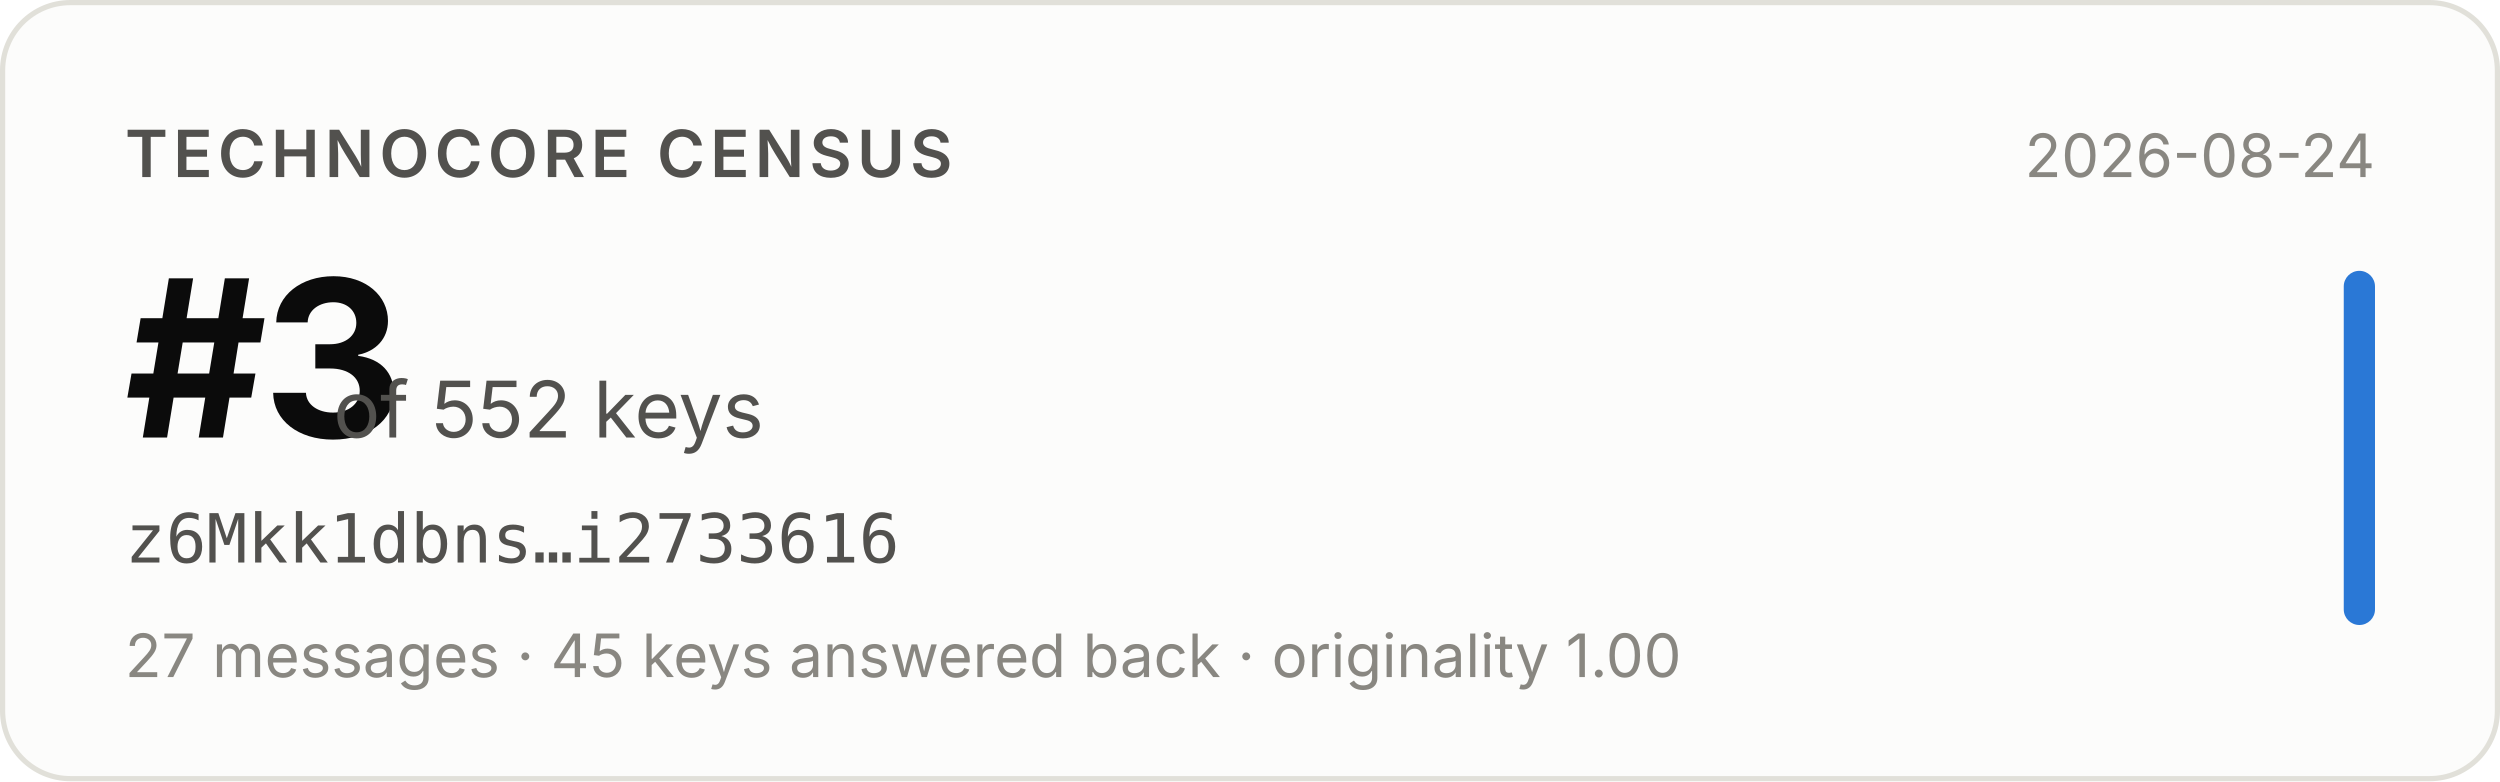
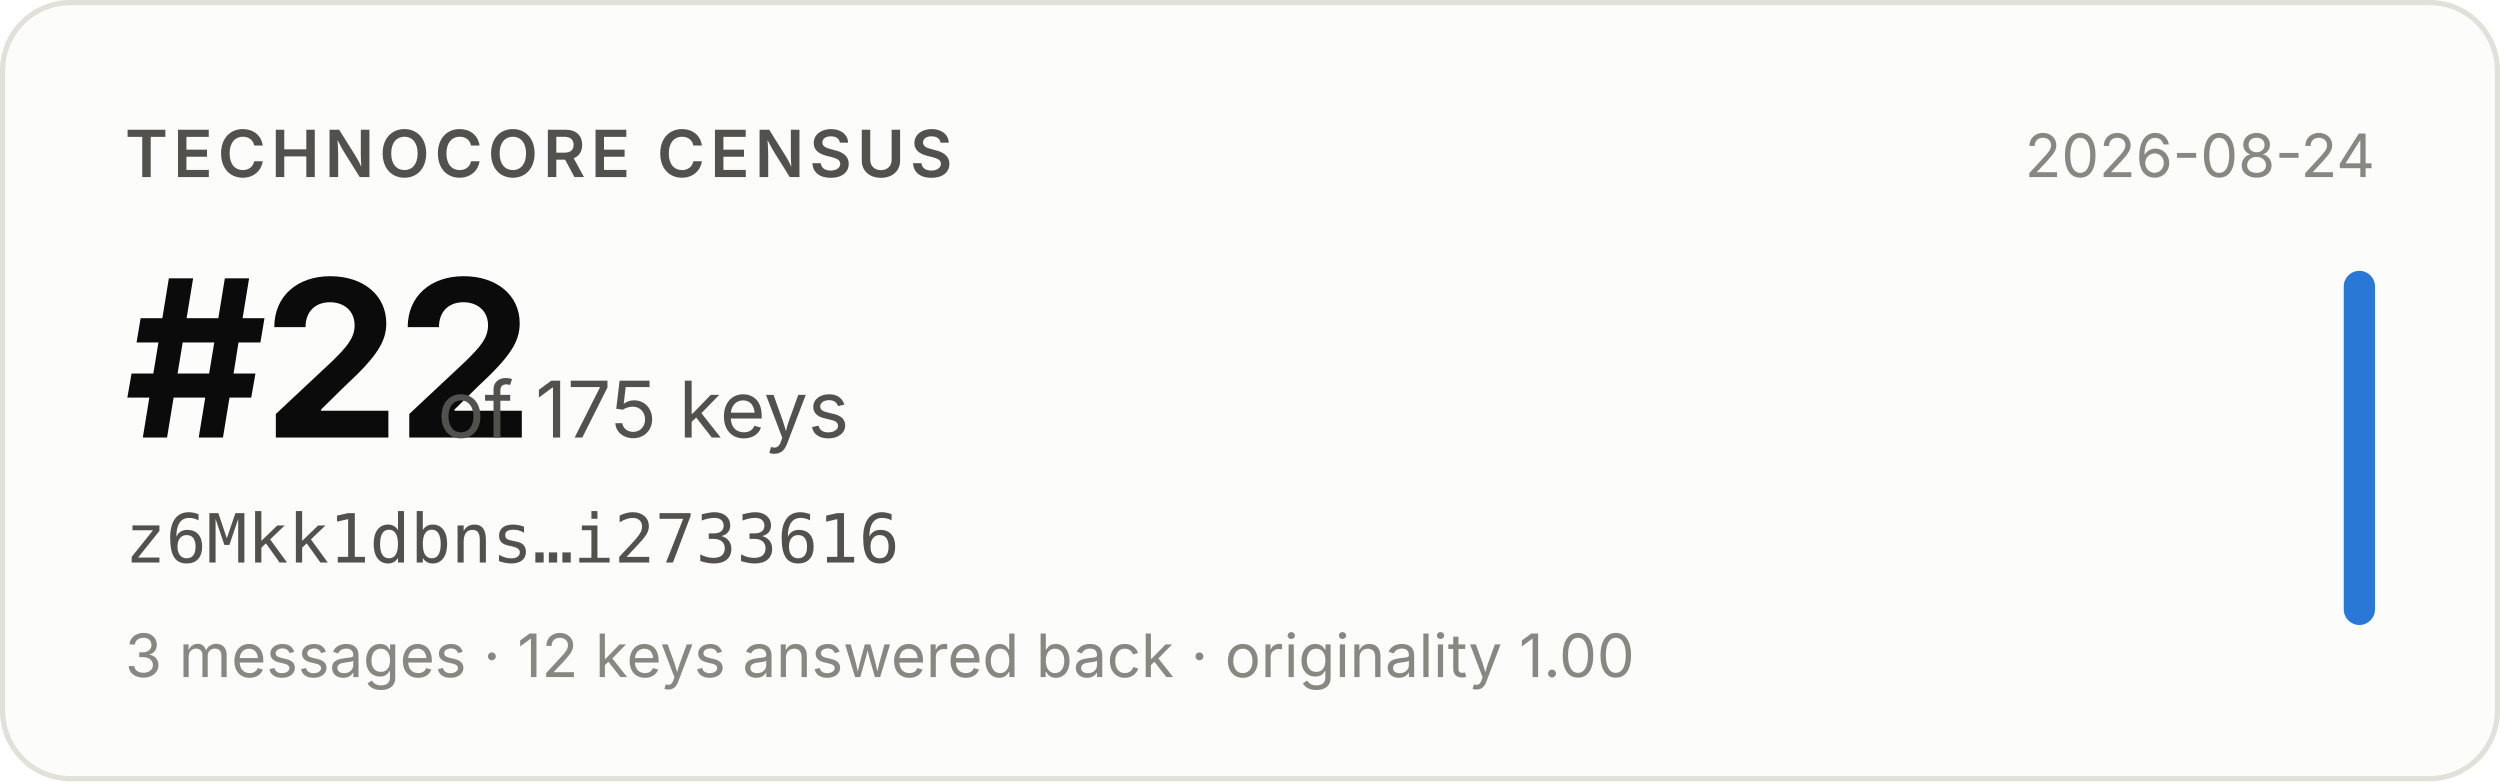
- <svg xmlns="http://www.w3.org/2000/svg" width="480" height="150" viewBox="0 0 480 150" role="img" aria-label="Technocore Census rank #3 of 552 keys for z6Mkk1dbns…i2733616, snapshot 2026-08-24">
+ <svg xmlns="http://www.w3.org/2000/svg" width="480" height="150" viewBox="0 0 480 150" role="img" aria-label="Technocore Census rank #22 of 175 keys for z6Mkk1dbns…i2733616, snapshot 2026-08-24">
  <rect x="0.5" y="0.5" width="479" height="149" rx="13" fill="#fcfcfb" stroke="#e1e0d9" />
  <g font-family="system-ui, -apple-system, 'Segoe UI', sans-serif">
    <text x="24" y="34" font-size="12.5" font-weight="600" fill="#52514e" letter-spacing="0.08em">TECHNOCORE CENSUS</text>
-     <text x="24" y="84" font-size="42" font-weight="650" fill="#0b0b0b" letter-spacing="-0.02em">#3</text>
-     <text x="64" y="84" font-size="15" fill="#52514e">of 552 keys</text>
+     <text x="24" y="84" font-size="42" font-weight="650" fill="#0b0b0b" letter-spacing="-0.02em">#22</text>
+     <text x="84" y="84" font-size="15" fill="#52514e">of 175 keys</text>
    <text x="24" y="108" font-size="13" fill="#52514e" font-family="ui-monospace, SFMono-Regular, Menlo, monospace">z6Mkk1dbns…i2733616</text>
-     <text x="24" y="130" font-size="11.5" fill="#898781">27 messages · 45 keys answered back · originality 1.00</text>
+     <text x="24" y="130" font-size="11.5" fill="#898781">3 messages · 12 keys answered back · originality 1.00</text>
    <text x="456" y="34" font-size="11.5" fill="#898781" text-anchor="end">2026-08-24</text>
    <rect x="450" y="52" width="6" height="68" rx="3" fill="#2a78d6" />
  </g>
</svg>
